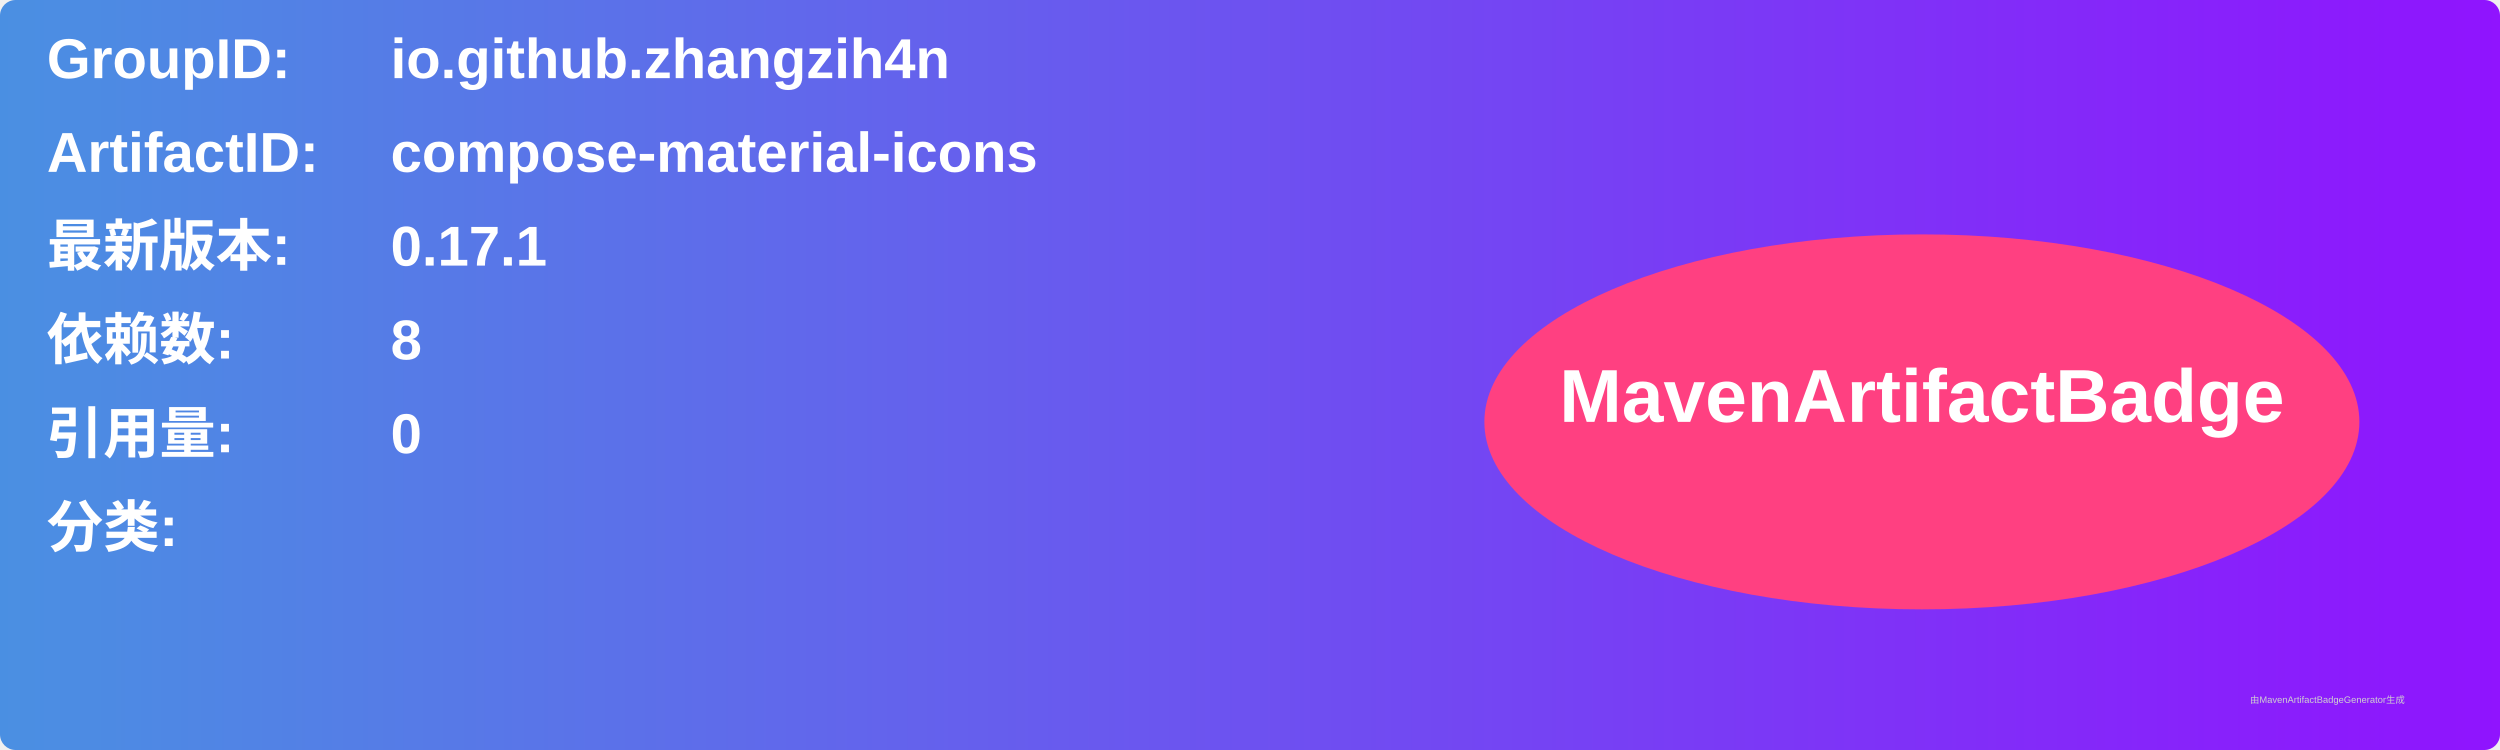
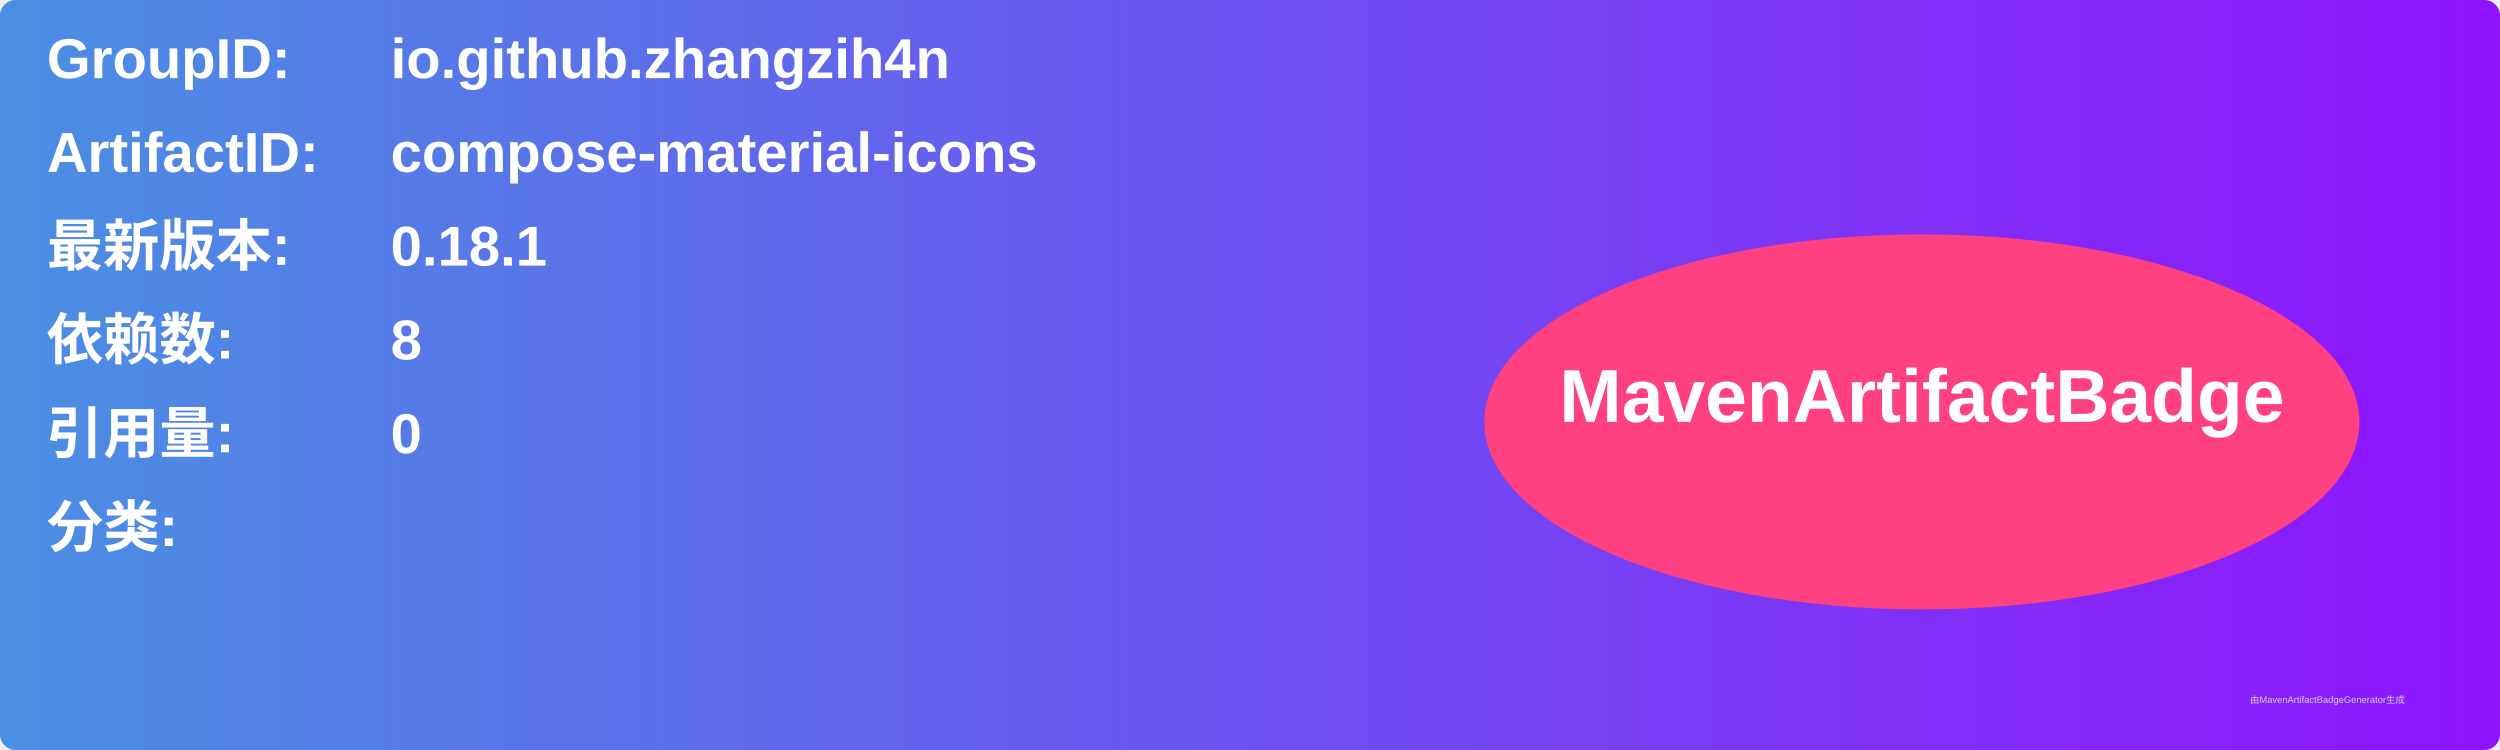
<svg xmlns="http://www.w3.org/2000/svg" width="800" height="240" viewBox="0 0 800 240">
  <linearGradient id="grad" x1="0%" y1="0%" x2="100%" y2="0%">
    <stop offset="0%" stop-color="#4a90e2" />
    <stop offset="100%" stop-color="#9013fe" />
  </linearGradient>
  <rect width="100%" height="100%" rx="5" ry="5" fill="url(#grad)" />
  <g transform="translate(15, 15)">
    <text x="0" y="10" font-family="Arial" font-size="18" fill="white" font-weight="bold" width="260">GroupID:</text>
    <text x="110" y="10" font-family="Arial" font-size="18" fill="white" font-weight="bold" width="460">io.github.zhangzih4n</text>
    <text x="0" y="40" font-family="Arial" font-size="18" fill="white" font-weight="bold" width="260">ArtifactID:</text>
    <text x="110" y="40" font-family="Arial" font-size="18" fill="white" font-weight="bold" width="460">compose-material-icons</text>
    <text x="0" y="70" font-family="Arial" font-size="18" fill="white" font-weight="bold">最新版本:</text>
    <text x="110" y="70" font-family="Arial" font-size="18" fill="white" font-weight="bold">
-       <tspan font-weight="bold">0.17.1</tspan>
+       <tspan font-weight="bold">0.18.1</tspan>
    </text>
    <text x="0" y="100" font-family="Arial" font-size="18" fill="white" font-weight="bold">依赖数: </text>
    <text x="110" y="100" font-family="Arial" font-size="18" fill="white">
      <tspan font-weight="bold">8</tspan>
    </text>
    <text x="0" y="130" font-family="Arial" font-size="18" fill="white" font-weight="bold">引用量: </text>
    <text x="110" y="130" font-family="Arial" font-size="18" fill="white">
      <tspan font-weight="bold">0</tspan>
    </text>
    <text x="0" y="160" font-family="Arial" font-size="18" fill="white" font-weight="bold">分类:</text>
    <text x="10" y="190" font-family="Arial" font-size="10" fill="white">
      <tspan font-weight="bold" />
    </text>
    <ellipse cx="600" cy="120" rx="140" ry="60" fill="#ff4081" />
    <text x="600" y="120" text-anchor="middle" font-family="Arial" font-size="24" fill="white" font-weight="bold">MavenArtifactBadge</text>
  </g>
  <text x="720" y="225" font-family="Arial" font-size="3" fill="#d0d0d0">由MavenArtifactBadgeGenerator生成</text>
</svg>
